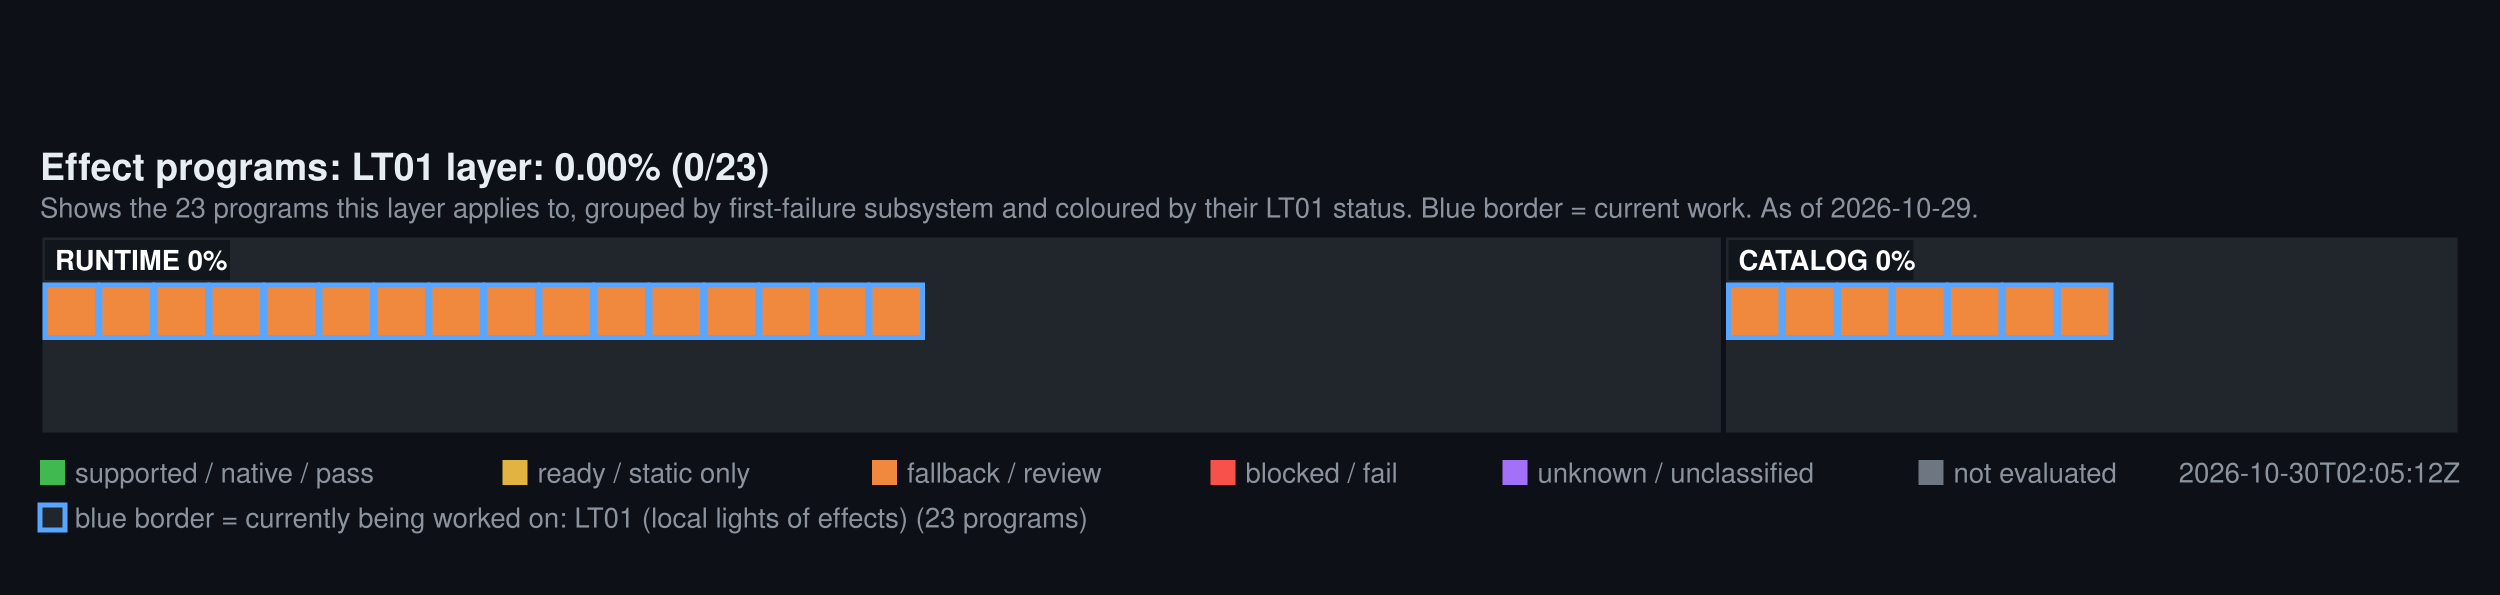
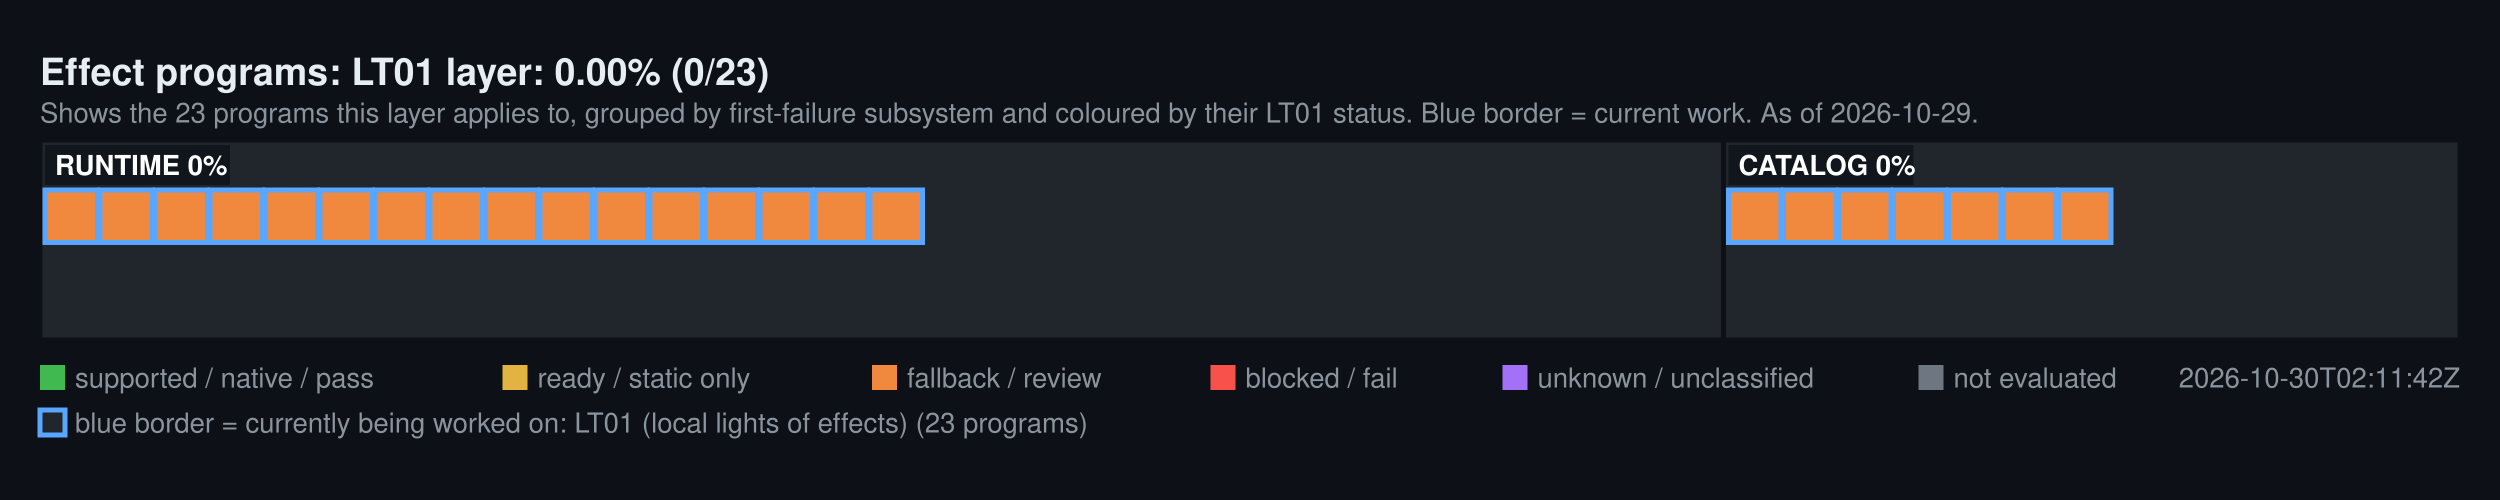
- <svg xmlns="http://www.w3.org/2000/svg" width="1000" height="238" viewBox="0 0 1000 238" font-family="Segoe UI, Helvetica, Arial, sans-serif">
-   <rect width="1000" height="238" fill="#0d1117" />
-   <text x="16" y="72" fill="#e6edf3" font-size="15" font-weight="600">Effect programs: LT01 layer: 0.00% (0/23)</text>
-   <text x="16" y="87" fill="#8b949e" font-size="11">Shows the 23 programs this layer applies to, grouped by first-failure subsystem and coloured by their LT01 status. Blue border = current work. As of 2026-10-29.</text>
-   <rect x="16" y="94" width="673.39" height="80" fill="#21262d" stroke="#0d1117" stroke-width="2" />
-   <rect x="18" y="114" width="21" height="21" fill="#F0883E" stroke="#58A6FF" stroke-width="2" />
-   <rect x="40" y="114" width="21" height="21" fill="#F0883E" stroke="#58A6FF" stroke-width="2" />
-   <rect x="62" y="114" width="21" height="21" fill="#F0883E" stroke="#58A6FF" stroke-width="2" />
-   <rect x="84" y="114" width="21" height="21" fill="#F0883E" stroke="#58A6FF" stroke-width="2" />
-   <rect x="106" y="114" width="21" height="21" fill="#F0883E" stroke="#58A6FF" stroke-width="2" />
-   <rect x="128" y="114" width="21" height="21" fill="#F0883E" stroke="#58A6FF" stroke-width="2" />
-   <rect x="150" y="114" width="21" height="21" fill="#F0883E" stroke="#58A6FF" stroke-width="2" />
-   <rect x="172" y="114" width="21" height="21" fill="#F0883E" stroke="#58A6FF" stroke-width="2" />
-   <rect x="194" y="114" width="21" height="21" fill="#F0883E" stroke="#58A6FF" stroke-width="2" />
-   <rect x="216" y="114" width="21" height="21" fill="#F0883E" stroke="#58A6FF" stroke-width="2" />
-   <rect x="238" y="114" width="21" height="21" fill="#F0883E" stroke="#58A6FF" stroke-width="2" />
-   <rect x="260" y="114" width="21" height="21" fill="#F0883E" stroke="#58A6FF" stroke-width="2" />
-   <rect x="282" y="114" width="21" height="21" fill="#F0883E" stroke="#58A6FF" stroke-width="2" />
-   <rect x="304" y="114" width="21" height="21" fill="#F0883E" stroke="#58A6FF" stroke-width="2" />
-   <rect x="326" y="114" width="21" height="21" fill="#F0883E" stroke="#58A6FF" stroke-width="2" />
-   <rect x="348" y="114" width="21" height="21" fill="#F0883E" stroke="#58A6FF" stroke-width="2" />
-   <rect x="18" y="96" width="74" height="16" fill="#0d1117" fill-opacity="0.75" />
-   <text x="22" y="108" fill="#ffffff" font-size="11" font-weight="600">RUNTIME 0%</text>
-   <rect x="689.39" y="94" width="294.61" height="80" fill="#21262d" stroke="#0d1117" stroke-width="2" />
-   <rect x="691.39" y="114" width="21" height="21" fill="#F0883E" stroke="#58A6FF" stroke-width="2" />
-   <rect x="713.39" y="114" width="21" height="21" fill="#F0883E" stroke="#58A6FF" stroke-width="2" />
-   <rect x="735.39" y="114" width="21" height="21" fill="#F0883E" stroke="#58A6FF" stroke-width="2" />
-   <rect x="757.39" y="114" width="21" height="21" fill="#F0883E" stroke="#58A6FF" stroke-width="2" />
-   <rect x="779.39" y="114" width="21" height="21" fill="#F0883E" stroke="#58A6FF" stroke-width="2" />
-   <rect x="801.39" y="114" width="21" height="21" fill="#F0883E" stroke="#58A6FF" stroke-width="2" />
-   <rect x="823.39" y="114" width="21" height="21" fill="#F0883E" stroke="#58A6FF" stroke-width="2" />
-   <rect x="691.39" y="96" width="74" height="16" fill="#0d1117" fill-opacity="0.75" />
-   <text x="695.39" y="108" fill="#ffffff" font-size="11" font-weight="600">CATALOG 0%</text>
-   <rect x="16" y="184" width="10" height="10" fill="#3FB950" />
-   <text x="30" y="193" fill="#8b949e" font-size="11">supported / native / pass</text>
-   <rect x="201" y="184" width="10" height="10" fill="#E3B341" />
-   <text x="215" y="193" fill="#8b949e" font-size="11">ready / static only</text>
-   <rect x="348.8" y="184" width="10" height="10" fill="#F0883E" />
-   <text x="362.8" y="193" fill="#8b949e" font-size="11">fallback / review</text>
-   <rect x="484.2" y="184" width="10" height="10" fill="#F85149" />
-   <text x="498.2" y="193" fill="#8b949e" font-size="11">blocked / fail</text>
-   <rect x="601" y="184" width="10" height="10" fill="#A371F7" />
-   <text x="615" y="193" fill="#8b949e" font-size="11">unknown / unclassified</text>
-   <rect x="767.4" y="184" width="10" height="10" fill="#6E7681" />
-   <text x="781.4" y="193" fill="#8b949e" font-size="11">not evaluated</text>
-   <text x="984" y="193" fill="#8b949e" font-size="11" text-anchor="end">2026-10-30T02:05:12Z</text>
-   <rect x="16" y="202" width="10" height="10" fill="#21262d" stroke="#58A6FF" stroke-width="2" />
-   <text x="30" y="211" fill="#8b949e" font-size="11">blue border = currently being worked on: LT01 (local lights of effects) (23 programs)</text>
+ <svg xmlns="http://www.w3.org/2000/svg" width="1000" height="200" viewBox="0 0 1000 200" font-family="Segoe UI, Helvetica, Arial, sans-serif">
+   <rect width="1000" height="200" fill="#0d1117" />
+   <text x="16" y="34" fill="#e6edf3" font-size="15" font-weight="600">Effect programs: LT01 layer: 0.00% (0/23)</text>
+   <text x="16" y="49" fill="#8b949e" font-size="11">Shows the 23 programs this layer applies to, grouped by first-failure subsystem and coloured by their LT01 status. Blue border = current work. As of 2026-10-29.</text>
+   <rect x="16" y="56" width="673.39" height="80" fill="#21262d" stroke="#0d1117" stroke-width="2" />
+   <rect x="18" y="76" width="21" height="21" fill="#F0883E" stroke="#58A6FF" stroke-width="2" />
+   <rect x="40" y="76" width="21" height="21" fill="#F0883E" stroke="#58A6FF" stroke-width="2" />
+   <rect x="62" y="76" width="21" height="21" fill="#F0883E" stroke="#58A6FF" stroke-width="2" />
+   <rect x="84" y="76" width="21" height="21" fill="#F0883E" stroke="#58A6FF" stroke-width="2" />
+   <rect x="106" y="76" width="21" height="21" fill="#F0883E" stroke="#58A6FF" stroke-width="2" />
+   <rect x="128" y="76" width="21" height="21" fill="#F0883E" stroke="#58A6FF" stroke-width="2" />
+   <rect x="150" y="76" width="21" height="21" fill="#F0883E" stroke="#58A6FF" stroke-width="2" />
+   <rect x="172" y="76" width="21" height="21" fill="#F0883E" stroke="#58A6FF" stroke-width="2" />
+   <rect x="194" y="76" width="21" height="21" fill="#F0883E" stroke="#58A6FF" stroke-width="2" />
+   <rect x="216" y="76" width="21" height="21" fill="#F0883E" stroke="#58A6FF" stroke-width="2" />
+   <rect x="238" y="76" width="21" height="21" fill="#F0883E" stroke="#58A6FF" stroke-width="2" />
+   <rect x="260" y="76" width="21" height="21" fill="#F0883E" stroke="#58A6FF" stroke-width="2" />
+   <rect x="282" y="76" width="21" height="21" fill="#F0883E" stroke="#58A6FF" stroke-width="2" />
+   <rect x="304" y="76" width="21" height="21" fill="#F0883E" stroke="#58A6FF" stroke-width="2" />
+   <rect x="326" y="76" width="21" height="21" fill="#F0883E" stroke="#58A6FF" stroke-width="2" />
+   <rect x="348" y="76" width="21" height="21" fill="#F0883E" stroke="#58A6FF" stroke-width="2" />
+   <rect x="18" y="58" width="74" height="16" fill="#0d1117" fill-opacity="0.75" />
+   <text x="22" y="70" fill="#ffffff" font-size="11" font-weight="600">RUNTIME 0%</text>
+   <rect x="689.39" y="56" width="294.61" height="80" fill="#21262d" stroke="#0d1117" stroke-width="2" />
+   <rect x="691.39" y="76" width="21" height="21" fill="#F0883E" stroke="#58A6FF" stroke-width="2" />
+   <rect x="713.39" y="76" width="21" height="21" fill="#F0883E" stroke="#58A6FF" stroke-width="2" />
+   <rect x="735.39" y="76" width="21" height="21" fill="#F0883E" stroke="#58A6FF" stroke-width="2" />
+   <rect x="757.39" y="76" width="21" height="21" fill="#F0883E" stroke="#58A6FF" stroke-width="2" />
+   <rect x="779.39" y="76" width="21" height="21" fill="#F0883E" stroke="#58A6FF" stroke-width="2" />
+   <rect x="801.39" y="76" width="21" height="21" fill="#F0883E" stroke="#58A6FF" stroke-width="2" />
+   <rect x="823.39" y="76" width="21" height="21" fill="#F0883E" stroke="#58A6FF" stroke-width="2" />
+   <rect x="691.39" y="58" width="74" height="16" fill="#0d1117" fill-opacity="0.75" />
+   <text x="695.39" y="70" fill="#ffffff" font-size="11" font-weight="600">CATALOG 0%</text>
+   <rect x="16" y="146" width="10" height="10" fill="#3FB950" />
+   <text x="30" y="155" fill="#8b949e" font-size="11">supported / native / pass</text>
+   <rect x="201" y="146" width="10" height="10" fill="#E3B341" />
+   <text x="215" y="155" fill="#8b949e" font-size="11">ready / static only</text>
+   <rect x="348.8" y="146" width="10" height="10" fill="#F0883E" />
+   <text x="362.8" y="155" fill="#8b949e" font-size="11">fallback / review</text>
+   <rect x="484.2" y="146" width="10" height="10" fill="#F85149" />
+   <text x="498.2" y="155" fill="#8b949e" font-size="11">blocked / fail</text>
+   <rect x="601" y="146" width="10" height="10" fill="#A371F7" />
+   <text x="615" y="155" fill="#8b949e" font-size="11">unknown / unclassified</text>
+   <rect x="767.4" y="146" width="10" height="10" fill="#6E7681" />
+   <text x="781.4" y="155" fill="#8b949e" font-size="11">not evaluated</text>
+   <text x="984" y="155" fill="#8b949e" font-size="11" text-anchor="end">2026-10-30T02:11:42Z</text>
+   <rect x="16" y="164" width="10" height="10" fill="#21262d" stroke="#58A6FF" stroke-width="2" />
+   <text x="30" y="173" fill="#8b949e" font-size="11">blue border = currently being worked on: LT01 (local lights of effects) (23 programs)</text>
</svg>
